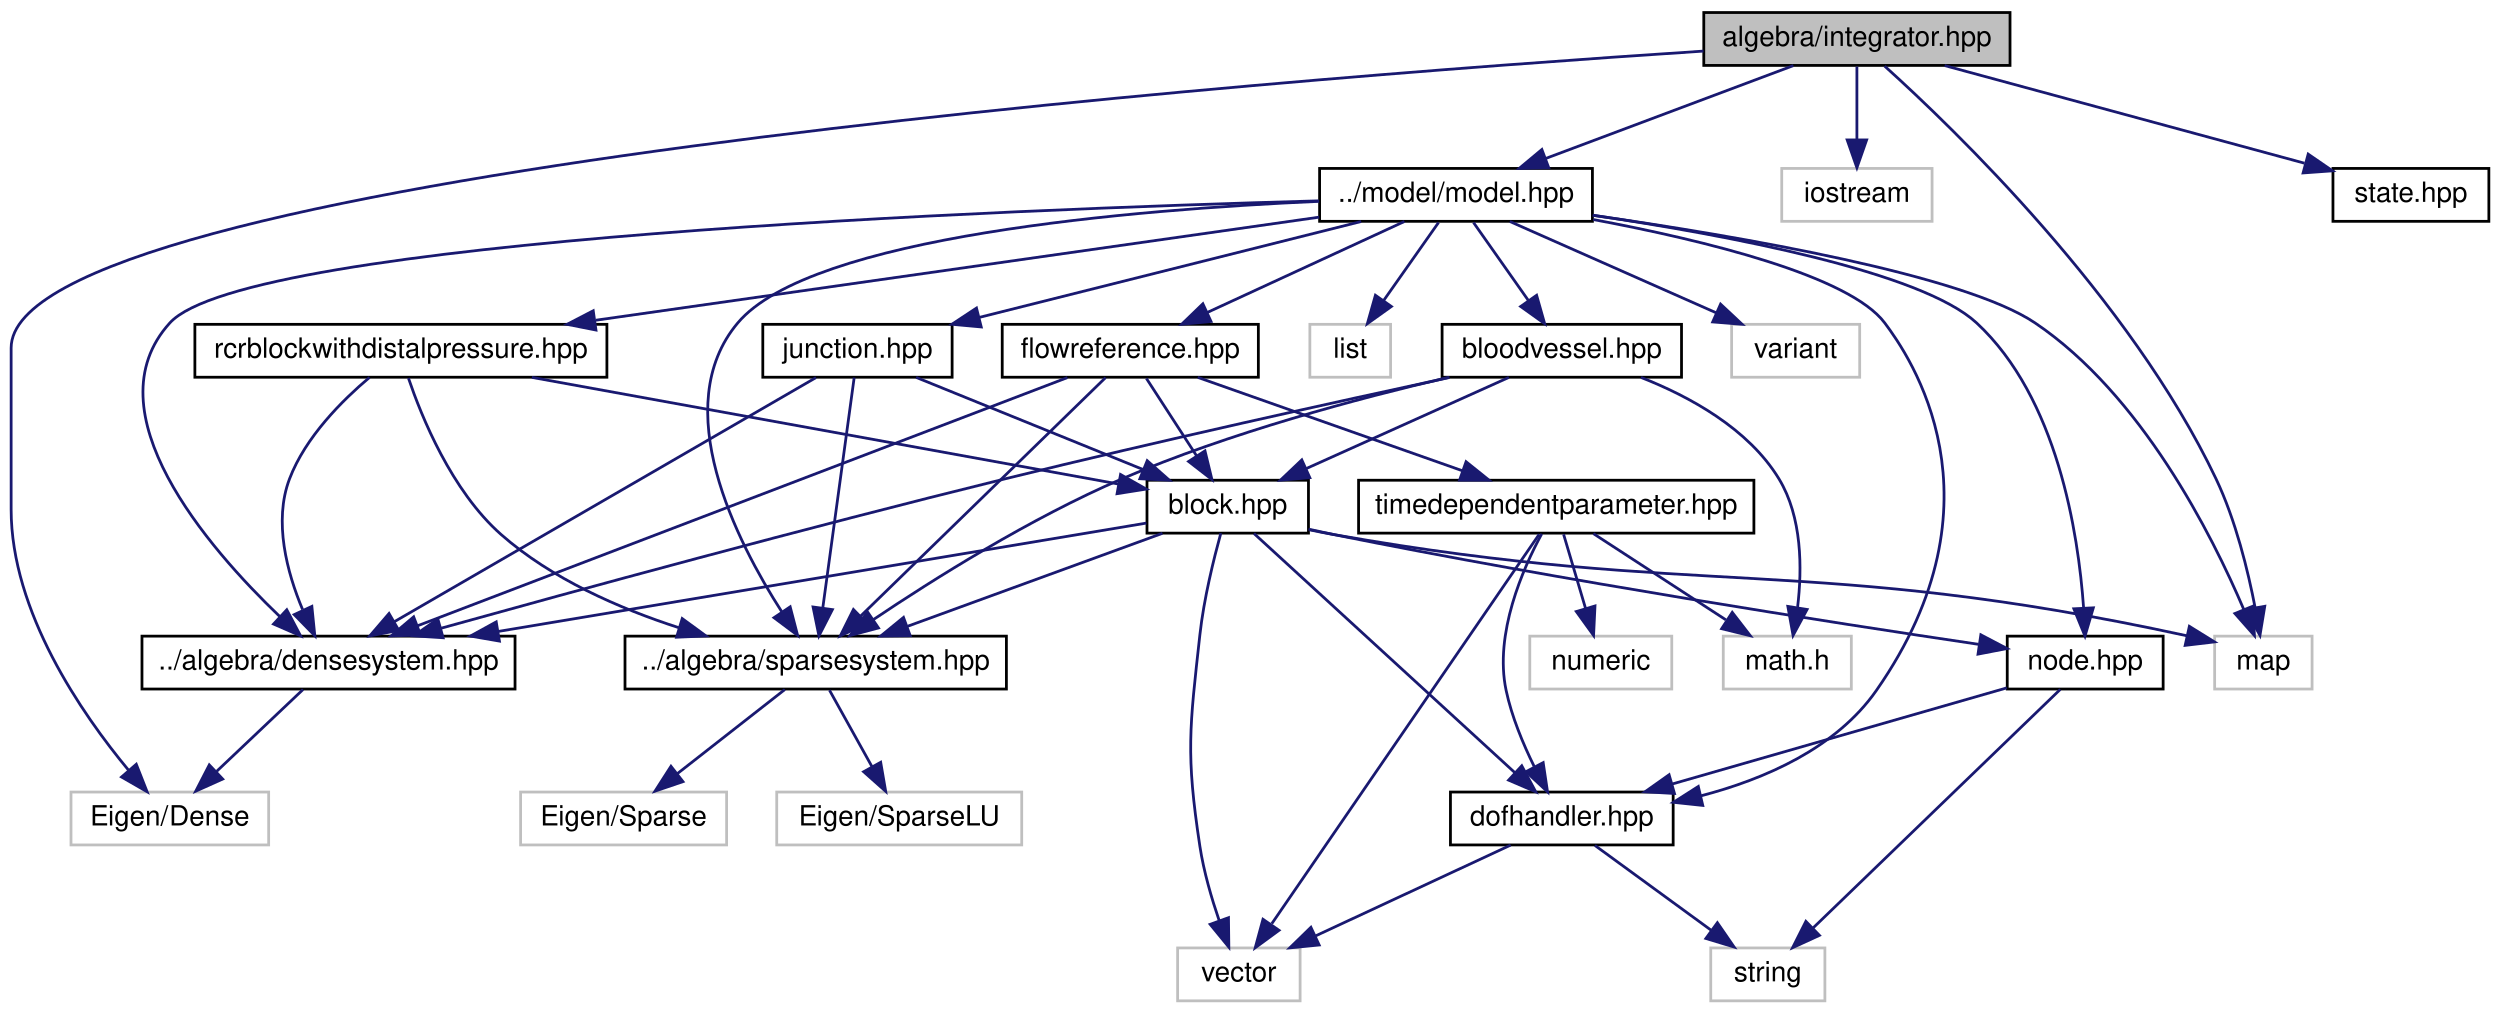
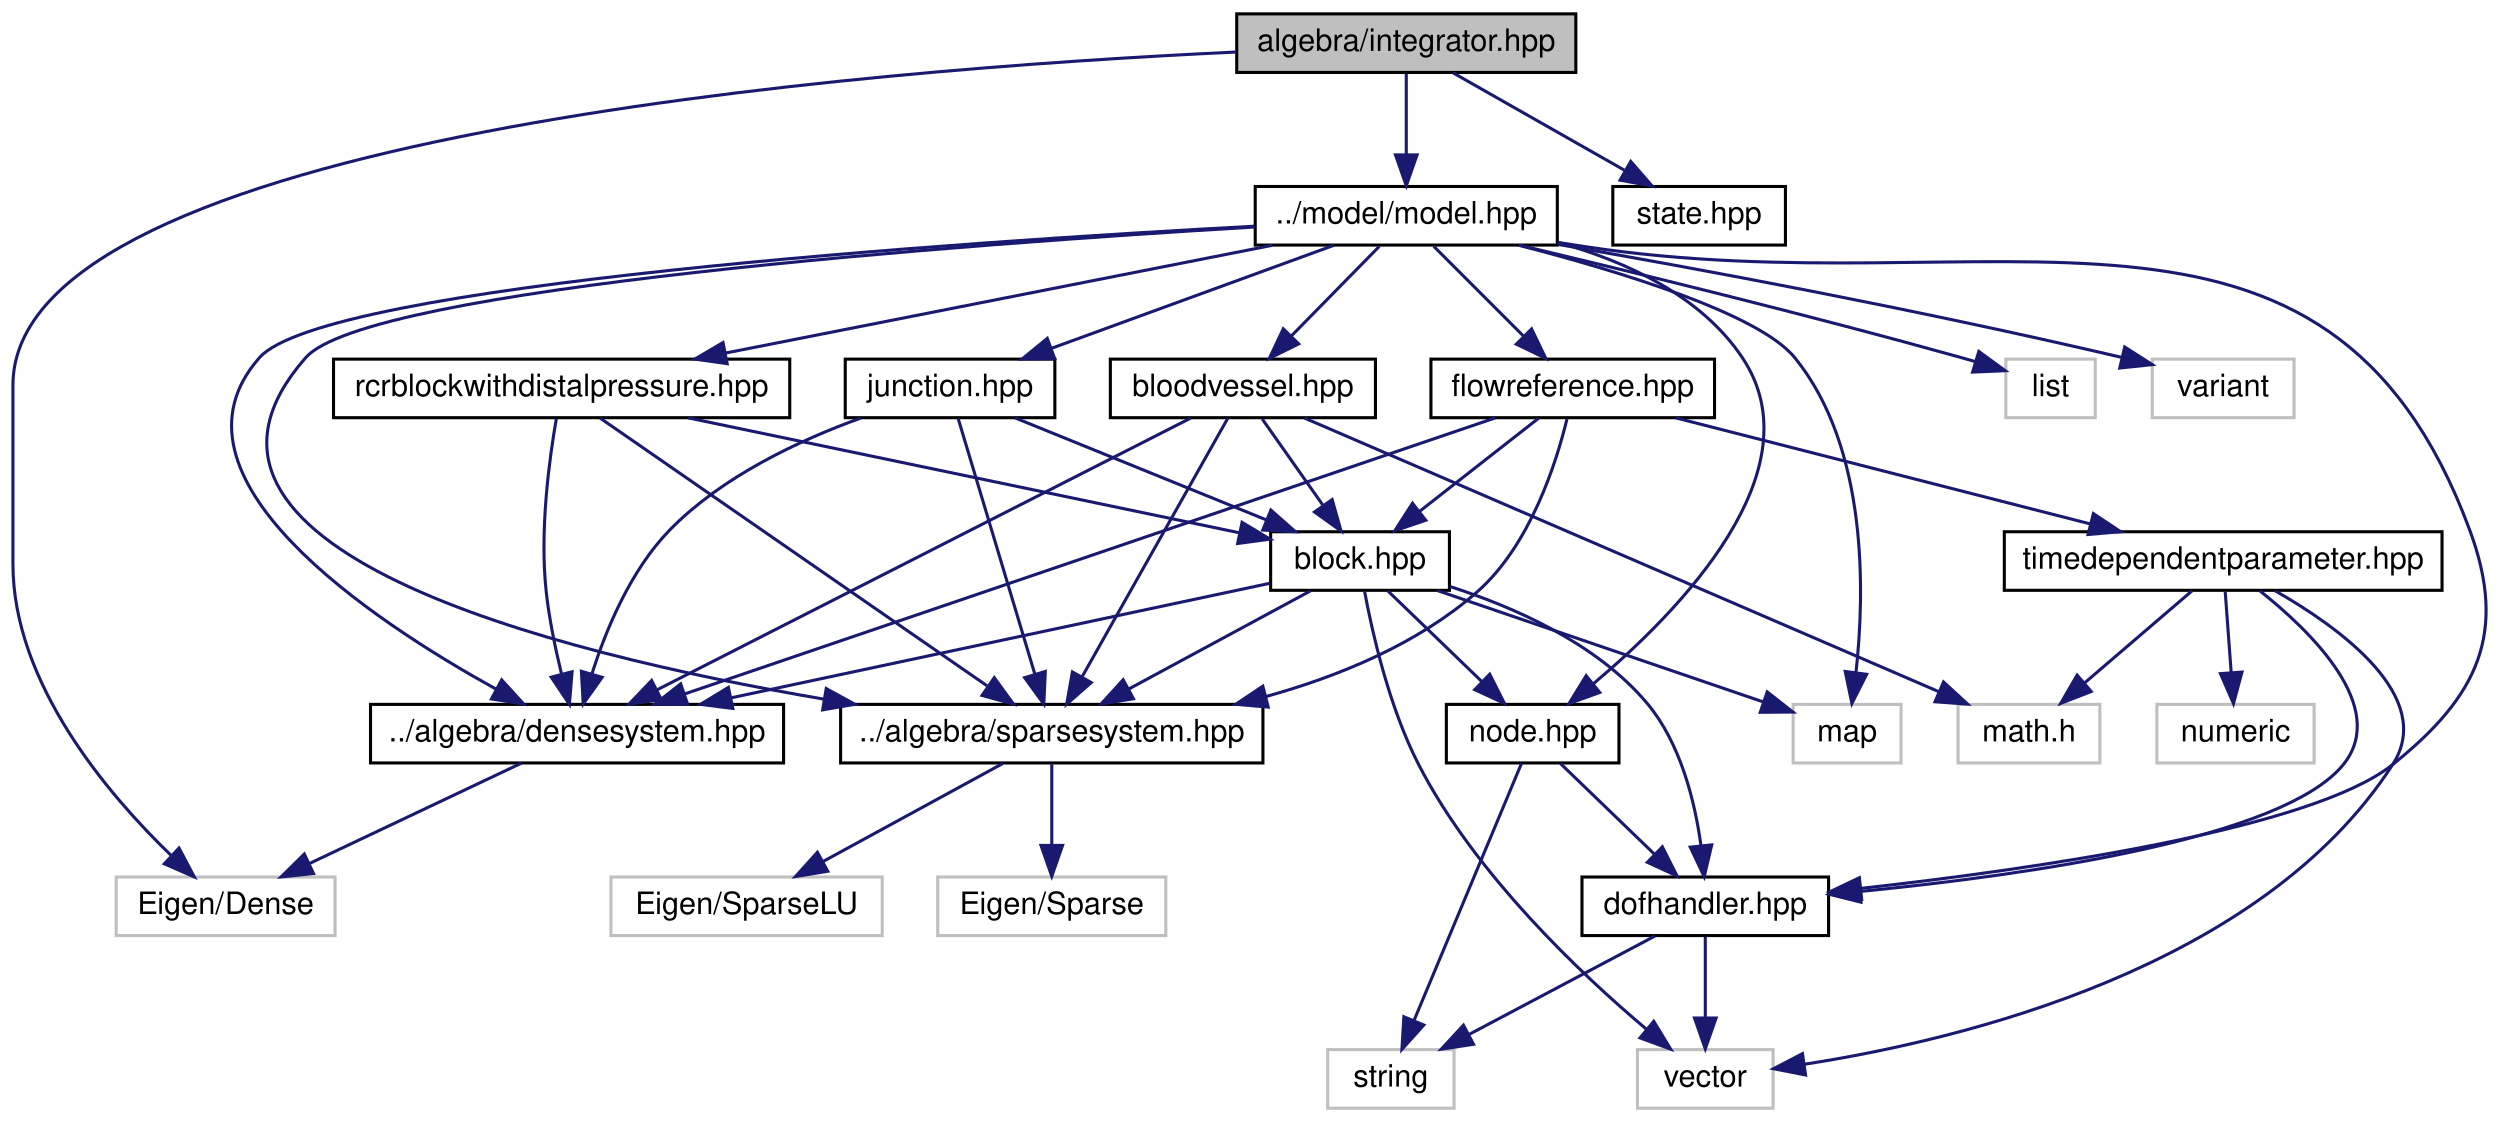
- <svg xmlns="http://www.w3.org/2000/svg" xmlns:xlink="http://www.w3.org/1999/xlink" width="898pt" height="364pt" viewBox="0.00 0.00 898.00 364.00">
+ <svg xmlns="http://www.w3.org/2000/svg" xmlns:xlink="http://www.w3.org/1999/xlink" width="811pt" height="364pt" viewBox="0.00 0.00 810.61 364.00">
  <g id="graph0" class="graph" transform="scale(1 1) rotate(0) translate(4 360)">
    <g id="node1" class="node">
      <g id="a_node1">
        <a xlink:title="ALGEBRA::Integrator source file.">
-           <polygon fill="#bfbfbf" stroke="black" points="608,-336.5 608,-355.5 718,-355.5 718,-336.5 608,-336.5" />
-           <text text-anchor="middle" x="663" y="-343.5" font-family="Helvetica,sans-Serif" font-size="10.00">algebra/integrator.hpp</text>
+           <polygon fill="#bfbfbf" stroke="black" points="397,-336.5 397,-355.5 507,-355.5 507,-336.5 397,-336.5" />
+           <text text-anchor="middle" x="452" y="-343.5" font-family="Helvetica,sans-Serif" font-size="10.00">algebra/integrator.hpp</text>
        </a>
      </g>
    </g>
    <g id="node2" class="node">
      <g id="a_node2">
        <a xlink:title=" ">
-           <polygon fill="none" stroke="#bfbfbf" points="791.5,-112.5 791.5,-131.5 826.5,-131.5 826.5,-112.5 791.5,-112.5" />
-           <text text-anchor="middle" x="809" y="-119.5" font-family="Helvetica,sans-Serif" font-size="10.00">map</text>
+           <polygon fill="none" stroke="#bfbfbf" points="33.5,-56.5 33.5,-75.5 104.5,-75.5 104.5,-56.5 33.5,-56.5" />
+           <text text-anchor="middle" x="69" y="-63.5" font-family="Helvetica,sans-Serif" font-size="10.00">Eigen/Dense</text>
        </a>
      </g>
    </g>
    <g id="edge1" class="edge">
-       <path fill="none" stroke="midnightblue" d="M672.98,-336.24C697.53,-314.1 761.09,-252.99 792,-188 799.04,-173.19 803.48,-155.03 806.05,-141.68" />
-       <polygon fill="midnightblue" stroke="midnightblue" points="809.5,-142.22 807.78,-131.77 802.61,-141.02 809.5,-142.22" />
+       <path fill="none" stroke="midnightblue" d="M396.58,-343.11C275.88,-337.47 0,-315.76 0,-235 0,-235 0,-235 0,-177 0,-138.39 30.88,-102.21 51.33,-82.49" />
+       <polygon fill="midnightblue" stroke="midnightblue" points="53.87,-84.9 58.82,-75.54 49.11,-79.77 53.87,-84.9" />
    </g>
    <g id="node3" class="node">
      <g id="a_node3">
-         <a xlink:title=" ">
-           <polygon fill="none" stroke="#bfbfbf" points="21.5,-56.5 21.5,-75.5 92.5,-75.5 92.5,-56.5 21.5,-56.5" />
-           <text text-anchor="middle" x="57" y="-63.5" font-family="Helvetica,sans-Serif" font-size="10.00">Eigen/Dense</text>
+         <a xlink:href="model_8hpp.html" target="_top" xlink:title="MODEL::Model source file.">
+           <polygon fill="none" stroke="black" points="403,-280.5 403,-299.5 501,-299.5 501,-280.5 403,-280.5" />
+           <text text-anchor="middle" x="452" y="-287.5" font-family="Helvetica,sans-Serif" font-size="10.00">../model/model.hpp</text>
        </a>
      </g>
    </g>
    <g id="edge2" class="edge">
-       <path fill="none" stroke="midnightblue" d="M607.9,-341.65C448.8,-331.24 0,-296.44 0,-235 0,-235 0,-235 0,-177 0,-140.3 25.32,-103.66 42.21,-83.3" />
-       <polygon fill="midnightblue" stroke="midnightblue" points="44.95,-85.48 48.83,-75.62 39.65,-80.9 44.95,-85.48" />
+       <path fill="none" stroke="midnightblue" d="M452,-336.08C452,-329.01 452,-318.86 452,-309.99" />
+       <polygon fill="midnightblue" stroke="midnightblue" points="455.5,-309.75 452,-299.75 448.5,-309.75 455.5,-309.75" />
+     </g>
+     <g id="node23" class="node">
+       <g id="a_node23">
+         <a xlink:href="state_8hpp.html" target="_top" xlink:title="ALGEBRA::State source file.">
+           <polygon fill="none" stroke="black" points="519,-280.5 519,-299.5 575,-299.5 575,-280.5 519,-280.5" />
+           <text text-anchor="middle" x="547" y="-287.5" font-family="Helvetica,sans-Serif" font-size="10.00">state.hpp</text>
+         </a>
+       </g>
+     </g>
+     <g id="edge45" class="edge">
+       <path fill="none" stroke="midnightblue" d="M467.26,-336.32C482.22,-327.82 505.25,-314.73 522.73,-304.8" />
+       <polygon fill="midnightblue" stroke="midnightblue" points="524.81,-307.64 531.77,-299.65 521.35,-301.55 524.81,-307.64" />
    </g>
    <g id="node4" class="node">
      <g id="a_node4">
        <a xlink:title=" ">
-           <polygon fill="none" stroke="#bfbfbf" points="636,-280.5 636,-299.5 690,-299.5 690,-280.5 636,-280.5" />
-           <text text-anchor="middle" x="663" y="-287.5" font-family="Helvetica,sans-Serif" font-size="10.00">iostream</text>
+           <polygon fill="none" stroke="#bfbfbf" points="577.5,-112.5 577.5,-131.5 612.5,-131.5 612.5,-112.5 577.5,-112.5" />
+           <text text-anchor="middle" x="595" y="-119.5" font-family="Helvetica,sans-Serif" font-size="10.00">map</text>
        </a>
      </g>
    </g>
    <g id="edge3" class="edge">
-       <path fill="none" stroke="midnightblue" d="M663,-336.08C663,-329.01 663,-318.86 663,-309.99" />
-       <polygon fill="midnightblue" stroke="midnightblue" points="666.5,-309.75 663,-299.75 659.5,-309.75 666.5,-309.75" />
+       <path fill="none" stroke="midnightblue" d="M488.47,-280.44C521.42,-271.95 566.45,-258.18 578,-244 601.81,-214.78 600.76,-167.82 597.88,-141.83" />
+       <polygon fill="midnightblue" stroke="midnightblue" points="601.34,-141.25 596.56,-131.8 594.4,-142.17 601.34,-141.25" />
    </g>
    <g id="node5" class="node">
      <g id="a_node5">
-         <a xlink:href="model_8hpp.html" target="_top" xlink:title="MODEL::Model source file.">
-           <polygon fill="none" stroke="black" points="470,-280.5 470,-299.5 568,-299.5 568,-280.5 470,-280.5" />
-           <text text-anchor="middle" x="519" y="-287.5" font-family="Helvetica,sans-Serif" font-size="10.00">../model/model.hpp</text>
+         <a xlink:title=" ">
+           <polygon fill="none" stroke="#bfbfbf" points="646.5,-224.5 646.5,-243.5 675.5,-243.5 675.5,-224.5 646.5,-224.5" />
+           <text text-anchor="middle" x="661" y="-231.5" font-family="Helvetica,sans-Serif" font-size="10.00">list</text>
        </a>
      </g>
    </g>
    <g id="edge4" class="edge">
-       <path fill="none" stroke="midnightblue" d="M640.18,-336.44C616.17,-327.44 578.17,-313.19 551.13,-303.05" />
-       <polygon fill="midnightblue" stroke="midnightblue" points="552.3,-299.75 541.71,-299.52 549.84,-306.3 552.3,-299.75" />
-     </g>
-     <g id="node24" class="node">
-       <g id="a_node24">
-         <a xlink:href="state_8hpp.html" target="_top" xlink:title="ALGEBRA::State source file.">
-           <polygon fill="none" stroke="black" points="834,-280.5 834,-299.5 890,-299.5 890,-280.5 834,-280.5" />
-           <text text-anchor="middle" x="862" y="-287.5" font-family="Helvetica,sans-Serif" font-size="10.00">state.hpp</text>
-         </a>
-       </g>
-     </g>
-     <g id="edge47" class="edge">
-       <path fill="none" stroke="midnightblue" d="M694.53,-336.44C729.59,-326.93 786.22,-311.56 823.78,-301.37" />
-       <polygon fill="midnightblue" stroke="midnightblue" points="825.1,-304.64 833.83,-298.64 823.27,-297.88 825.1,-304.64" />
-     </g>
-     <g id="edge5" class="edge">
-       <path fill="none" stroke="midnightblue" d="M568.15,-282.66C621.19,-275.07 701.51,-261.22 727,-244 765.24,-218.17 790.53,-167.97 801.97,-141.07" />
-       <polygon fill="midnightblue" stroke="midnightblue" points="805.26,-142.28 805.79,-131.7 798.78,-139.63 805.26,-142.28" />
+       <path fill="none" stroke="midnightblue" d="M488.7,-280.46C525.19,-271.82 582.68,-257.81 632,-244 633.46,-243.59 634.96,-243.16 636.47,-242.72" />
+       <polygon fill="midnightblue" stroke="midnightblue" points="637.74,-245.99 646.29,-239.74 635.71,-239.29 637.74,-245.99" />
    </g>
    <g id="node6" class="node">
      <g id="a_node6">
        <a xlink:title=" ">
-           <polygon fill="none" stroke="#bfbfbf" points="466.5,-224.5 466.5,-243.5 495.5,-243.5 495.5,-224.5 466.5,-224.5" />
-           <text text-anchor="middle" x="481" y="-231.5" font-family="Helvetica,sans-Serif" font-size="10.00">list</text>
-         </a>
-       </g>
-     </g>
-     <g id="edge6" class="edge">
-       <path fill="none" stroke="midnightblue" d="M512.73,-280.08C507.36,-272.46 499.48,-261.26 492.92,-251.94" />
-       <polygon fill="midnightblue" stroke="midnightblue" points="495.78,-249.91 487.16,-243.75 490.05,-253.94 495.78,-249.91" />
+           <polygon fill="none" stroke="#bfbfbf" points="694,-224.5 694,-243.5 740,-243.5 740,-224.5 694,-224.5" />
+           <text text-anchor="middle" x="717" y="-231.5" font-family="Helvetica,sans-Serif" font-size="10.00">variant</text>
+         </a>
+       </g>
+     </g>
+     <g id="edge5" class="edge">
+       <path fill="none" stroke="midnightblue" d="M501.35,-280.7C546.46,-272.84 615.24,-260.16 683.87,-244.11" />
+       <polygon fill="midnightblue" stroke="midnightblue" points="685.06,-247.43 693.99,-241.72 683.45,-240.61 685.06,-247.43" />
    </g>
    <g id="node7" class="node">
      <g id="a_node7">
-         <a xlink:title=" ">
-           <polygon fill="none" stroke="#bfbfbf" points="618,-224.5 618,-243.5 664,-243.5 664,-224.5 618,-224.5" />
-           <text text-anchor="middle" x="641" y="-231.5" font-family="Helvetica,sans-Serif" font-size="10.00">variant</text>
-         </a>
-       </g>
-     </g>
-     <g id="edge7" class="edge">
-       <path fill="none" stroke="midnightblue" d="M538.33,-280.44C558.32,-271.6 589.74,-257.69 612.56,-247.59" />
-       <polygon fill="midnightblue" stroke="midnightblue" points="614.03,-250.76 621.76,-243.52 611.2,-244.36 614.03,-250.76" />
+         <a xlink:href="densesystem_8hpp.html" target="_top" xlink:title="ALGEBRA::DenseSystem source file.">
+           <polygon fill="none" stroke="black" points="116,-112.5 116,-131.5 250,-131.5 250,-112.5 116,-112.5" />
+           <text text-anchor="middle" x="183" y="-119.5" font-family="Helvetica,sans-Serif" font-size="10.00">../algebra/densesystem.hpp</text>
+         </a>
+       </g>
+     </g>
+     <g id="edge6" class="edge">
+       <path fill="none" stroke="midnightblue" d="M402.65,-286.62C306.39,-281.46 101.06,-267.76 80,-244 45.88,-205.5 116.12,-158.89 156.79,-136.41" />
+       <polygon fill="midnightblue" stroke="midnightblue" points="158.55,-139.44 165.69,-131.61 155.22,-133.27 158.55,-139.44" />
    </g>
    <g id="node8" class="node">
      <g id="a_node8">
-         <a xlink:href="densesystem_8hpp.html" target="_top" xlink:title="ALGEBRA::DenseSystem source file.">
-           <polygon fill="none" stroke="black" points="47,-112.5 47,-131.5 181,-131.5 181,-112.5 47,-112.5" />
-           <text text-anchor="middle" x="114" y="-119.5" font-family="Helvetica,sans-Serif" font-size="10.00">../algebra/densesystem.hpp</text>
+         <a xlink:href="sparsesystem_8hpp.html" target="_top" xlink:title="ALGEBRA::SparseSystem source file.">
+           <polygon fill="none" stroke="black" points="268.5,-112.5 268.5,-131.5 405.5,-131.5 405.5,-112.5 268.5,-112.5" />
+           <text text-anchor="middle" x="337" y="-119.5" font-family="Helvetica,sans-Serif" font-size="10.00">../algebra/sparsesystem.hpp</text>
        </a>
      </g>
    </g>
    <g id="edge8" class="edge">
-       <path fill="none" stroke="midnightblue" d="M469.65,-287.86C356.19,-284.73 84.35,-274.14 57,-244 28.15,-212.21 70.7,-163.23 96.57,-138.47" />
-       <polygon fill="midnightblue" stroke="midnightblue" points="99.01,-140.97 103.96,-131.61 94.25,-135.84 99.01,-140.97" />
-     </g>
-     <g id="node9" class="node">
-       <g id="a_node9">
-         <a xlink:href="sparsesystem_8hpp.html" target="_top" xlink:title="ALGEBRA::SparseSystem source file.">
-           <polygon fill="none" stroke="black" points="220.5,-112.5 220.5,-131.5 357.5,-131.5 357.5,-112.5 220.5,-112.5" />
-           <text text-anchor="middle" x="289" y="-119.5" font-family="Helvetica,sans-Serif" font-size="10.00">../algebra/sparsesystem.hpp</text>
-         </a>
-       </g>
-     </g>
-     <g id="edge10" class="edge">
-       <path fill="none" stroke="midnightblue" d="M469.84,-287.68C402.57,-284.71 287.15,-275.11 261,-244 235.79,-214.01 260.47,-165.64 276.92,-140.09" />
-       <polygon fill="midnightblue" stroke="midnightblue" points="279.83,-142.03 282.5,-131.78 274.02,-138.13 279.83,-142.03" />
-     </g>
-     <g id="node12" class="node">
-       <g id="a_node12">
+       <path fill="none" stroke="midnightblue" d="M402.85,-286.36C309.72,-280.85 115.04,-266.72 95,-244 40.65,-182.37 173.59,-148.46 263.23,-133.17" />
+       <polygon fill="midnightblue" stroke="midnightblue" points="263.83,-136.62 273.12,-131.53 262.68,-129.72 263.83,-136.62" />
+     </g>
+     <g id="node11" class="node">
+       <g id="a_node11">
        <a xlink:href="junction_8hpp.html" target="_top" xlink:title="MODEL::Junction source file.">
          <polygon fill="none" stroke="black" points="270,-224.5 270,-243.5 338,-243.5 338,-224.5 270,-224.5" />
          <text text-anchor="middle" x="304" y="-231.5" font-family="Helvetica,sans-Serif" font-size="10.00">junction.hpp</text>
        </a>
      </g>
    </g>
-     <g id="edge13" class="edge">
-       <path fill="none" stroke="midnightblue" d="M484.93,-280.44C447.82,-271.12 388.34,-256.18 347.79,-246" />
-       <polygon fill="midnightblue" stroke="midnightblue" points="348.46,-242.56 337.91,-243.52 346.75,-249.35 348.46,-242.56" />
-     </g>
-     <g id="node15" class="node">
-       <g id="a_node15">
+     <g id="edge11" class="edge">
+       <path fill="none" stroke="midnightblue" d="M428.55,-280.44C403.87,-271.44 364.81,-257.19 337.02,-247.05" />
+       <polygon fill="midnightblue" stroke="midnightblue" points="337.94,-243.66 327.34,-243.52 335.54,-250.23 337.94,-243.66" />
+     </g>
+     <g id="node14" class="node">
+       <g id="a_node14">
        <a xlink:href="node_8hpp.html" target="_top" xlink:title="MODEL::Node source file.">
-           <polygon fill="none" stroke="black" points="717,-112.5 717,-131.5 773,-131.5 773,-112.5 717,-112.5" />
-           <text text-anchor="middle" x="745" y="-119.5" font-family="Helvetica,sans-Serif" font-size="10.00">node.hpp</text>
-         </a>
-       </g>
-     </g>
-     <g id="edge46" class="edge">
-       <path fill="none" stroke="midnightblue" d="M568.1,-282.69C616.55,-275.52 686.16,-262.39 706,-244 735.04,-217.07 742.53,-168.44 744.42,-141.77" />
-       <polygon fill="midnightblue" stroke="midnightblue" points="747.92,-141.67 744.93,-131.51 740.93,-141.32 747.92,-141.67" />
+           <polygon fill="none" stroke="black" points="465,-112.5 465,-131.5 521,-131.5 521,-112.5 465,-112.5" />
+           <text text-anchor="middle" x="493" y="-119.5" font-family="Helvetica,sans-Serif" font-size="10.00">node.hpp</text>
+         </a>
+       </g>
+     </g>
+     <g id="edge44" class="edge">
+       <path fill="none" stroke="midnightblue" d="M501.16,-281.37C523.36,-275.21 547.57,-264.08 561,-244 585.41,-207.52 540.65,-161.69 512.8,-138.29" />
+       <polygon fill="midnightblue" stroke="midnightblue" points="514.76,-135.37 504.8,-131.78 510.35,-140.8 514.76,-135.37" />
+     </g>
+     <g id="node16" class="node">
+       <g id="a_node16">
+         <a xlink:href="dofhandler_8hpp.html" target="_top" xlink:title="MODEL::DOFHandler source file.">
+           <polygon fill="none" stroke="black" points="509,-56.5 509,-75.5 589,-75.5 589,-56.5 509,-56.5" />
+           <text text-anchor="middle" x="549" y="-63.5" font-family="Helvetica,sans-Serif" font-size="10.00">dofhandler.hpp</text>
+         </a>
+       </g>
+     </g>
+     <g id="edge43" class="edge">
+       <path fill="none" stroke="midnightblue" d="M501.05,-281.37C504.08,-280.91 507.08,-280.45 510,-280 642.41,-259.75 750.53,-313.63 797,-188 809.34,-154.65 799.76,-134.22 772,-112 745.89,-91.1 656.76,-78.16 599.39,-71.8" />
+       <polygon fill="midnightblue" stroke="midnightblue" points="599.74,-68.31 589.43,-70.72 598.99,-75.27 599.74,-68.31" />
    </g>
    <g id="node17" class="node">
      <g id="a_node17">
-         <a xlink:href="dofhandler_8hpp.html" target="_top" xlink:title="MODEL::DOFHandler source file.">
-           <polygon fill="none" stroke="black" points="517,-56.5 517,-75.5 597,-75.5 597,-56.5 517,-56.5" />
-           <text text-anchor="middle" x="557" y="-63.5" font-family="Helvetica,sans-Serif" font-size="10.00">dofhandler.hpp</text>
-         </a>
-       </g>
-     </g>
-     <g id="edge45" class="edge">
-       <path fill="none" stroke="midnightblue" d="M568.31,-281.14C608.39,-273.63 660.3,-260.94 673,-244 681.91,-232.11 717.79,-180.48 670,-112 655.57,-91.32 630,-80.14 606.84,-74.1" />
-       <polygon fill="midnightblue" stroke="midnightblue" points="607.63,-70.69 597.1,-71.81 606.03,-77.5 607.63,-70.69" />
-     </g>
-     <g id="node18" class="node">
-       <g id="a_node18">
        <a xlink:href="bloodvessel_8hpp.html" target="_top" xlink:title="MODEL::BloodVessel source file.">
-           <polygon fill="none" stroke="black" points="514,-224.5 514,-243.5 600,-243.5 600,-224.5 514,-224.5" />
-           <text text-anchor="middle" x="557" y="-231.5" font-family="Helvetica,sans-Serif" font-size="10.00">bloodvessel.hpp</text>
-         </a>
-       </g>
-     </g>
-     <g id="edge27" class="edge">
-       <path fill="none" stroke="midnightblue" d="M525.27,-280.08C530.64,-272.46 538.52,-261.26 545.08,-251.94" />
-       <polygon fill="midnightblue" stroke="midnightblue" points="547.95,-253.94 550.84,-243.75 542.22,-249.91 547.95,-253.94" />
+           <polygon fill="none" stroke="black" points="356,-224.5 356,-243.5 442,-243.5 442,-224.5 356,-224.5" />
+           <text text-anchor="middle" x="399" y="-231.5" font-family="Helvetica,sans-Serif" font-size="10.00">bloodvessel.hpp</text>
+         </a>
+       </g>
+     </g>
+     <g id="edge25" class="edge">
+       <path fill="none" stroke="midnightblue" d="M443.25,-280.08C435.53,-272.22 424.1,-260.57 414.78,-251.08" />
+       <polygon fill="midnightblue" stroke="midnightblue" points="417.09,-248.44 407.59,-243.75 412.1,-253.34 417.09,-248.44" />
+     </g>
+     <g id="node19" class="node">
+       <g id="a_node19">
+         <a xlink:href="rcrblockwithdistalpressure_8hpp.html" target="_top" xlink:title="MODEL::RCRBlockWithDistalPressure source file.">
+           <polygon fill="none" stroke="black" points="104,-224.5 104,-243.5 252,-243.5 252,-224.5 104,-224.5" />
+           <text text-anchor="middle" x="178" y="-231.5" font-family="Helvetica,sans-Serif" font-size="10.00">rcrblockwithdistalpressure.hpp</text>
+         </a>
+       </g>
+     </g>
+     <g id="edge30" class="edge">
+       <path fill="none" stroke="midnightblue" d="M408.58,-280.44C360.48,-270.96 282.91,-255.67 231.19,-245.48" />
+       <polygon fill="midnightblue" stroke="midnightblue" points="231.7,-242.02 221.21,-243.52 230.35,-248.88 231.7,-242.02" />
    </g>
    <g id="node20" class="node">
      <g id="a_node20">
-         <a xlink:href="rcrblockwithdistalpressure_8hpp.html" target="_top" xlink:title="MODEL::RCRBlockWithDistalPressure source file.">
-           <polygon fill="none" stroke="black" points="66,-224.5 66,-243.5 214,-243.5 214,-224.5 66,-224.5" />
-           <text text-anchor="middle" x="140" y="-231.5" font-family="Helvetica,sans-Serif" font-size="10.00">rcrblockwithdistalpressure.hpp</text>
-         </a>
-       </g>
-     </g>
-     <g id="edge32" class="edge">
-       <path fill="none" stroke="midnightblue" d="M469.84,-282C403.65,-272.57 285.5,-255.73 210.04,-244.98" />
-       <polygon fill="midnightblue" stroke="midnightblue" points="210.07,-241.45 199.68,-243.5 209.09,-248.38 210.07,-241.45" />
-     </g>
-     <g id="node21" class="node">
-       <g id="a_node21">
        <a xlink:href="flowreference_8hpp.html" target="_top" xlink:title="MODEL::FlowReference source file.">
-           <polygon fill="none" stroke="black" points="356,-224.5 356,-243.5 448,-243.5 448,-224.5 356,-224.5" />
-           <text text-anchor="middle" x="402" y="-231.5" font-family="Helvetica,sans-Serif" font-size="10.00">flowreference.hpp</text>
-         </a>
-       </g>
-     </g>
-     <g id="edge36" class="edge">
-       <path fill="none" stroke="midnightblue" d="M500.46,-280.44C481.38,-271.64 451.43,-257.81 429.56,-247.72" />
-       <polygon fill="midnightblue" stroke="midnightblue" points="431,-244.53 420.45,-243.52 428.07,-250.88 431,-244.53" />
+           <polygon fill="none" stroke="black" points="460,-224.5 460,-243.5 552,-243.5 552,-224.5 460,-224.5" />
+           <text text-anchor="middle" x="506" y="-231.5" font-family="Helvetica,sans-Serif" font-size="10.00">flowreference.hpp</text>
+         </a>
+       </g>
+     </g>
+     <g id="edge34" class="edge">
+       <path fill="none" stroke="midnightblue" d="M460.92,-280.08C468.78,-272.22 480.43,-260.57 489.92,-251.08" />
+       <polygon fill="midnightblue" stroke="midnightblue" points="492.65,-253.3 497.25,-243.75 487.7,-248.35 492.65,-253.3" />
+     </g>
+     <g id="edge7" class="edge">
+       <path fill="none" stroke="midnightblue" d="M164.94,-112.44C146.43,-103.68 117.42,-89.94 96.14,-79.86" />
+       <polygon fill="midnightblue" stroke="midnightblue" points="97.51,-76.63 86.98,-75.52 94.52,-82.96 97.51,-76.63" />
+     </g>
+     <g id="node9" class="node">
+       <g id="a_node9">
+         <a xlink:title=" ">
+           <polygon fill="none" stroke="#bfbfbf" points="300,-56.5 300,-75.5 374,-75.5 374,-56.5 300,-56.5" />
+           <text text-anchor="middle" x="337" y="-63.5" font-family="Helvetica,sans-Serif" font-size="10.00">Eigen/Sparse</text>
+         </a>
+       </g>
    </g>
    <g id="edge9" class="edge">
-       <path fill="none" stroke="midnightblue" d="M104.84,-112.32C96.5,-104.42 83.97,-92.55 73.82,-82.94" />
-       <polygon fill="midnightblue" stroke="midnightblue" points="75.99,-80.17 66.32,-75.83 71.18,-85.25 75.99,-80.17" />
+       <path fill="none" stroke="midnightblue" d="M337,-112.08C337,-105.01 337,-94.86 337,-85.99" />
+       <polygon fill="midnightblue" stroke="midnightblue" points="340.5,-85.75 337,-75.75 333.5,-85.75 340.5,-85.75" />
    </g>
    <g id="node10" class="node">
      <g id="a_node10">
        <a xlink:title=" ">
-           <polygon fill="none" stroke="#bfbfbf" points="183,-56.5 183,-75.5 257,-75.5 257,-56.5 183,-56.5" />
-           <text text-anchor="middle" x="220" y="-63.5" font-family="Helvetica,sans-Serif" font-size="10.00">Eigen/Sparse</text>
-         </a>
-       </g>
-     </g>
-     <g id="edge11" class="edge">
-       <path fill="none" stroke="midnightblue" d="M277.91,-112.32C267.51,-104.18 251.74,-91.84 239.28,-82.09" />
-       <polygon fill="midnightblue" stroke="midnightblue" points="241.32,-79.24 231.29,-75.83 237.01,-84.75 241.32,-79.24" />
-     </g>
-     <g id="node11" class="node">
-       <g id="a_node11">
-         <a xlink:title=" ">
-           <polygon fill="none" stroke="#bfbfbf" points="275,-56.5 275,-75.5 363,-75.5 363,-56.5 275,-56.5" />
-           <text text-anchor="middle" x="319" y="-63.5" font-family="Helvetica,sans-Serif" font-size="10.00">Eigen/SparseLU</text>
-         </a>
-       </g>
+           <polygon fill="none" stroke="#bfbfbf" points="194,-56.5 194,-75.5 282,-75.5 282,-56.5 194,-56.5" />
+           <text text-anchor="middle" x="238" y="-63.5" font-family="Helvetica,sans-Serif" font-size="10.00">Eigen/SparseLU</text>
+         </a>
+       </g>
+     </g>
+     <g id="edge10" class="edge">
+       <path fill="none" stroke="midnightblue" d="M321.09,-112.32C305.36,-103.74 281.06,-90.49 262.79,-80.52" />
+       <polygon fill="midnightblue" stroke="midnightblue" points="264.32,-77.37 253.87,-75.65 260.97,-83.52 264.32,-77.37" />
    </g>
    <g id="edge12" class="edge">
-       <path fill="none" stroke="midnightblue" d="M293.95,-112.08C298.1,-104.61 304.15,-93.72 309.27,-84.52" />
-       <polygon fill="midnightblue" stroke="midnightblue" points="312.34,-86.19 314.14,-75.75 306.22,-82.79 312.34,-86.19" />
-     </g>
-     <g id="edge14" class="edge">
-       <path fill="none" stroke="midnightblue" d="M289.09,-224.37C256.21,-205.33 177.24,-159.62 137.58,-136.65" />
-       <polygon fill="midnightblue" stroke="midnightblue" points="139.25,-133.57 128.84,-131.59 135.74,-139.63 139.25,-133.57" />
-     </g>
-     <g id="edge15" class="edge">
-       <path fill="none" stroke="midnightblue" d="M302.82,-224.37C300.4,-206.62 294.82,-165.67 291.54,-141.6" />
-       <polygon fill="midnightblue" stroke="midnightblue" points="294.99,-141.03 290.17,-131.59 288.05,-141.97 294.99,-141.03" />
-     </g>
-     <g id="node13" class="node">
-       <g id="a_node13">
+       <path fill="none" stroke="midnightblue" d="M275.06,-224.39C255.45,-217.31 230.09,-205.55 213,-188 200.29,-174.94 192.3,-155.52 187.79,-141.31" />
+       <polygon fill="midnightblue" stroke="midnightblue" points="191.14,-140.28 185,-131.64 184.41,-142.22 191.14,-140.28" />
+     </g>
+     <g id="edge13" class="edge">
+       <path fill="none" stroke="midnightblue" d="M306.59,-224.37C311.94,-206.54 324.31,-165.3 331.52,-141.27" />
+       <polygon fill="midnightblue" stroke="midnightblue" points="334.9,-142.18 334.42,-131.59 328.2,-140.16 334.9,-142.18" />
+     </g>
+     <g id="node12" class="node">
+       <g id="a_node12">
        <a xlink:href="block_8hpp.html" target="_top" xlink:title="MODEL::Block source file.">
          <polygon fill="none" stroke="black" points="408,-168.5 408,-187.5 466,-187.5 466,-168.5 408,-168.5" />
          <text text-anchor="middle" x="437" y="-175.5" font-family="Helvetica,sans-Serif" font-size="10.00">block.hpp</text>
        </a>
      </g>
    </g>
-     <g id="edge16" class="edge">
+     <g id="edge14" class="edge">
      <path fill="none" stroke="midnightblue" d="M325.07,-224.44C347.06,-215.52 381.73,-201.44 406.66,-191.32" />
      <polygon fill="midnightblue" stroke="midnightblue" points="408.08,-194.52 416.02,-187.52 405.44,-188.04 408.08,-194.52" />
    </g>
+     <g id="edge16" class="edge">
+       <path fill="none" stroke="midnightblue" d="M462.04,-168.44C490.84,-158.6 537.96,-142.49 567.69,-132.33" />
+       <polygon fill="midnightblue" stroke="midnightblue" points="569.09,-135.55 577.42,-129.01 566.83,-128.93 569.09,-135.55" />
+     </g>
+     <g id="edge23" class="edge">
+       <path fill="none" stroke="midnightblue" d="M407.86,-170.81C365.23,-161.74 285.26,-144.74 233.08,-133.65" />
+       <polygon fill="midnightblue" stroke="midnightblue" points="233.54,-130.17 223.03,-131.51 232.09,-137.01 233.54,-130.17" />
+     </g>
+     <g id="edge24" class="edge">
+       <path fill="none" stroke="midnightblue" d="M420.93,-168.32C405.04,-159.74 380.49,-146.49 362.04,-136.52" />
+       <polygon fill="midnightblue" stroke="midnightblue" points="363.49,-133.33 353.03,-131.65 360.16,-139.49 363.49,-133.33" />
+     </g>
+     <g id="node13" class="node">
+       <g id="a_node13">
+         <a xlink:title=" ">
+           <polygon fill="none" stroke="#bfbfbf" points="527,-0.5 527,-19.5 571,-19.5 571,-0.5 527,-0.5" />
+           <text text-anchor="middle" x="549" y="-7.5" font-family="Helvetica,sans-Serif" font-size="10.00">vector</text>
+         </a>
+       </g>
+     </g>
+     <g id="edge15" class="edge">
+       <path fill="none" stroke="midnightblue" d="M438.47,-168.19C440.86,-155.31 446.32,-130.82 456,-112 474.29,-76.45 508.54,-44.12 529.98,-26.06" />
+       <polygon fill="midnightblue" stroke="midnightblue" points="532.28,-28.7 537.77,-19.65 527.83,-23.3 532.28,-28.7" />
+     </g>
+     <g id="edge17" class="edge">
+       <path fill="none" stroke="midnightblue" d="M446,-168.32C454.19,-160.42 466.51,-148.55 476.47,-138.94" />
+       <polygon fill="midnightblue" stroke="midnightblue" points="479.07,-141.29 483.84,-131.83 474.21,-136.26 479.07,-141.29" />
+     </g>
+     <g id="edge22" class="edge">
+       <path fill="none" stroke="midnightblue" d="M466.11,-169.74C486.73,-163.16 513.55,-151.44 530,-132 541.03,-118.97 545.66,-99.81 547.6,-85.67" />
+       <polygon fill="midnightblue" stroke="midnightblue" points="551.09,-85.92 548.65,-75.61 544.13,-85.19 551.09,-85.92" />
+     </g>
+     <g id="node15" class="node">
+       <g id="a_node15">
+         <a xlink:title=" ">
+           <polygon fill="none" stroke="#bfbfbf" points="426.5,-0.5 426.5,-19.5 467.5,-19.5 467.5,-0.5 426.5,-0.5" />
+           <text text-anchor="middle" x="447" y="-7.5" font-family="Helvetica,sans-Serif" font-size="10.00">string</text>
+         </a>
+       </g>
+     </g>
    <g id="edge18" class="edge">
-       <path fill="none" stroke="midnightblue" d="M466.39,-169.68C469.29,-169.07 472.2,-168.49 475,-168 607.12,-144.69 646.09,-161.07 781.51,-131.63" />
-       <polygon fill="midnightblue" stroke="midnightblue" points="782.42,-135.02 791.43,-129.43 780.91,-128.18 782.42,-135.02" />
-     </g>
-     <g id="edge25" class="edge">
-       <path fill="none" stroke="midnightblue" d="M407.77,-172.11C355.37,-163.35 244.46,-144.81 174.9,-133.18" />
-       <polygon fill="midnightblue" stroke="midnightblue" points="175.4,-129.72 164.95,-131.52 174.24,-136.62 175.4,-129.72" />
+       <path fill="none" stroke="midnightblue" d="M489.39,-112.37C481.9,-94.46 464.53,-52.92 454.51,-28.95" />
+       <polygon fill="midnightblue" stroke="midnightblue" points="457.68,-27.47 450.59,-19.59 451.22,-30.17 457.68,-27.47" />
+     </g>
+     <g id="edge19" class="edge">
+       <path fill="none" stroke="midnightblue" d="M502,-112.32C510.19,-104.42 522.51,-92.55 532.47,-82.94" />
+       <polygon fill="midnightblue" stroke="midnightblue" points="535.07,-85.29 539.84,-75.83 530.21,-80.26 535.07,-85.29" />
+     </g>
+     <g id="edge20" class="edge">
+       <path fill="none" stroke="midnightblue" d="M549,-56.08C549,-49.01 549,-38.86 549,-29.99" />
+       <polygon fill="midnightblue" stroke="midnightblue" points="552.5,-29.75 549,-19.75 545.5,-29.75 552.5,-29.75" />
+     </g>
+     <g id="edge21" class="edge">
+       <path fill="none" stroke="midnightblue" d="M532.61,-56.32C516.33,-47.7 491.13,-34.36 472.28,-24.39" />
+       <polygon fill="midnightblue" stroke="midnightblue" points="473.82,-21.24 463.35,-19.65 470.55,-27.43 473.82,-21.24" />
+     </g>
+     <g id="edge28" class="edge">
+       <path fill="none" stroke="midnightblue" d="M382.05,-224.37C344.43,-205.21 253.76,-159.04 208.95,-136.22" />
+       <polygon fill="midnightblue" stroke="midnightblue" points="210.37,-133.01 199.87,-131.59 207.19,-139.25 210.37,-133.01" />
+     </g>
+     <g id="edge29" class="edge">
+       <path fill="none" stroke="midnightblue" d="M394.13,-224.37C383.95,-206.3 360.21,-164.18 346.76,-140.31" />
+       <polygon fill="midnightblue" stroke="midnightblue" points="349.8,-138.58 341.84,-131.59 343.7,-142.02 349.8,-138.58" />
+     </g>
+     <g id="edge27" class="edge">
+       <path fill="none" stroke="midnightblue" d="M405.27,-224.08C410.64,-216.46 418.52,-205.26 425.08,-195.94" />
+       <polygon fill="midnightblue" stroke="midnightblue" points="427.95,-197.94 430.84,-187.75 422.22,-193.91 427.95,-197.94" />
+     </g>
+     <g id="node18" class="node">
+       <g id="a_node18">
+         <a xlink:title=" ">
+           <polygon fill="none" stroke="#bfbfbf" points="631,-112.5 631,-131.5 677,-131.5 677,-112.5 631,-112.5" />
+           <text text-anchor="middle" x="654" y="-119.5" font-family="Helvetica,sans-Serif" font-size="10.00">math.h</text>
+         </a>
+       </g>
    </g>
    <g id="edge26" class="edge">
-       <path fill="none" stroke="midnightblue" d="M413.55,-168.44C388.87,-159.44 349.81,-145.19 322.02,-135.05" />
-       <polygon fill="midnightblue" stroke="midnightblue" points="322.94,-131.66 312.34,-131.52 320.54,-138.23 322.94,-131.66" />
-     </g>
-     <g id="node14" class="node">
-       <g id="a_node14">
-         <a xlink:title=" ">
-           <polygon fill="none" stroke="#bfbfbf" points="419,-0.5 419,-19.5 463,-19.5 463,-0.5 419,-0.5" />
-           <text text-anchor="middle" x="441" y="-7.5" font-family="Helvetica,sans-Serif" font-size="10.00">vector</text>
-         </a>
-       </g>
-     </g>
-     <g id="edge17" class="edge">
-       <path fill="none" stroke="midnightblue" d="M434.52,-168.47C432.04,-159.48 428.41,-144.89 427,-132 423.31,-98.42 421.93,-89.39 427,-56 428.37,-47 431.19,-37.33 433.95,-29.26" />
-       <polygon fill="midnightblue" stroke="midnightblue" points="437.27,-30.37 437.4,-19.78 430.69,-27.98 437.27,-30.37" />
-     </g>
-     <g id="edge19" class="edge">
-       <path fill="none" stroke="midnightblue" d="M466,-169.92C469.03,-169.24 472.08,-168.59 475,-168 557.15,-151.44 654.25,-136.34 706.71,-128.55" />
-       <polygon fill="midnightblue" stroke="midnightblue" points="707.52,-131.97 716.9,-127.05 706.5,-125.04 707.52,-131.97" />
-     </g>
-     <g id="edge24" class="edge">
-       <path fill="none" stroke="midnightblue" d="M446.42,-168.37C466.66,-149.81 514.55,-105.91 540.16,-82.44" />
-       <polygon fill="midnightblue" stroke="midnightblue" points="542.62,-84.93 547.63,-75.59 537.89,-79.77 542.62,-84.93" />
-     </g>
-     <g id="node16" class="node">
-       <g id="a_node16">
-         <a xlink:title=" ">
-           <polygon fill="none" stroke="#bfbfbf" points="610.5,-0.5 610.5,-19.5 651.5,-19.5 651.5,-0.5 610.5,-0.5" />
-           <text text-anchor="middle" x="631" y="-7.5" font-family="Helvetica,sans-Serif" font-size="10.00">string</text>
-         </a>
-       </g>
-     </g>
-     <g id="edge20" class="edge">
-       <path fill="none" stroke="midnightblue" d="M736.05,-112.37C716.91,-93.89 671.72,-50.29 647.32,-26.74" />
-       <polygon fill="midnightblue" stroke="midnightblue" points="649.53,-24.02 639.9,-19.59 644.67,-29.05 649.53,-24.02" />
-     </g>
-     <g id="edge21" class="edge">
-       <path fill="none" stroke="midnightblue" d="M716.85,-112.92C684.93,-103.74 632.63,-88.72 596.6,-78.37" />
-       <polygon fill="midnightblue" stroke="midnightblue" points="597.47,-74.98 586.89,-75.59 595.54,-81.71 597.47,-74.98" />
-     </g>
-     <g id="edge22" class="edge">
-       <path fill="none" stroke="midnightblue" d="M538.62,-56.44C519.78,-47.68 490.27,-33.94 468.62,-23.86" />
-       <polygon fill="midnightblue" stroke="midnightblue" points="469.84,-20.56 459.29,-19.52 466.88,-26.91 469.84,-20.56" />
-     </g>
-     <g id="edge23" class="edge">
-       <path fill="none" stroke="midnightblue" d="M568.89,-56.32C580.15,-48.11 597.29,-35.6 610.71,-25.81" />
-       <polygon fill="midnightblue" stroke="midnightblue" points="612.88,-28.56 618.89,-19.83 608.75,-22.9 612.88,-28.56" />
-     </g>
-     <g id="edge30" class="edge">
-       <path fill="none" stroke="midnightblue" d="M516.67,-224.42C476.19,-215.7 412.12,-201.57 357,-188 285.34,-170.36 202.41,-147.69 154.31,-134.31" />
-       <polygon fill="midnightblue" stroke="midnightblue" points="155.16,-130.92 144.59,-131.6 153.28,-137.66 155.16,-130.92" />
+       <path fill="none" stroke="midnightblue" d="M419.01,-224.37C463.79,-205.05 572.26,-158.26 624.68,-135.65" />
+       <polygon fill="midnightblue" stroke="midnightblue" points="626.29,-138.77 634.08,-131.59 623.52,-132.34 626.29,-138.77" />
    </g>
    <g id="edge31" class="edge">
-       <path fill="none" stroke="midnightblue" d="M516.41,-224.47C483.9,-216.92 437.53,-204.54 399,-188 366.18,-173.91 331.14,-151.83 309.64,-137.39" />
-       <polygon fill="midnightblue" stroke="midnightblue" points="311.54,-134.45 301.31,-131.71 307.6,-140.23 311.54,-134.45" />
-     </g>
-     <g id="edge29" class="edge">
-       <path fill="none" stroke="midnightblue" d="M537.99,-224.44C518.41,-215.64 487.69,-201.81 465.27,-191.72" />
-       <polygon fill="midnightblue" stroke="midnightblue" points="466.48,-188.43 455.93,-187.52 463.61,-194.81 466.48,-188.43" />
-     </g>
-     <g id="node19" class="node">
-       <g id="a_node19">
-         <a xlink:title=" ">
-           <polygon fill="none" stroke="#bfbfbf" points="615,-112.5 615,-131.5 661,-131.5 661,-112.5 615,-112.5" />
-           <text text-anchor="middle" x="638" y="-119.5" font-family="Helvetica,sans-Serif" font-size="10.00">math.h</text>
-         </a>
-       </g>
-     </g>
-     <g id="edge28" class="edge">
-       <path fill="none" stroke="midnightblue" d="M585.45,-224.43C602.93,-217.56 624.03,-206.03 635,-188 643.35,-174.28 643.35,-155.75 641.7,-141.98" />
-       <polygon fill="midnightblue" stroke="midnightblue" points="645.1,-141.08 640.07,-131.75 638.19,-142.18 645.1,-141.08" />
+       <path fill="none" stroke="midnightblue" d="M176.28,-224.15C174.08,-211.63 170.8,-188.03 173,-168 173.97,-159.14 175.99,-149.47 177.96,-141.38" />
+       <polygon fill="midnightblue" stroke="midnightblue" points="181.39,-142.09 180.52,-131.53 174.62,-140.33 181.39,-142.09" />
+     </g>
+     <g id="edge32" class="edge">
+       <path fill="none" stroke="midnightblue" d="M190.48,-224.37C217.64,-205.57 282.41,-160.77 315.99,-137.53" />
+       <polygon fill="midnightblue" stroke="midnightblue" points="318.35,-140.16 324.58,-131.59 314.37,-134.4 318.35,-140.16" />
    </g>
    <g id="edge33" class="edge">
-       <path fill="none" stroke="midnightblue" d="M128.73,-224.43C119.03,-216.27 105.72,-203.05 100,-188 94.17,-172.67 99.12,-154.35 104.68,-141.07" />
-       <polygon fill="midnightblue" stroke="midnightblue" points="108.02,-142.19 109.08,-131.65 101.68,-139.23 108.02,-142.19" />
-     </g>
-     <g id="edge34" class="edge">
-       <path fill="none" stroke="midnightblue" d="M142.71,-224.19C147.38,-210.4 158.19,-183.69 176,-168 194.07,-152.09 218.47,-141.42 239.96,-134.49" />
-       <polygon fill="midnightblue" stroke="midnightblue" points="241.05,-137.81 249.6,-131.56 239.02,-131.11 241.05,-137.81" />
+       <path fill="none" stroke="midnightblue" d="M219.04,-224.44C268.07,-214.22 349.52,-197.24 397.75,-187.18" />
+       <polygon fill="midnightblue" stroke="midnightblue" points="398.73,-190.55 407.81,-185.09 397.3,-183.7 398.73,-190.55" />
    </g>
    <g id="edge35" class="edge">
-       <path fill="none" stroke="midnightblue" d="M187.06,-224.44C245.3,-213.85 343.41,-196.02 397.77,-186.13" />
-       <polygon fill="midnightblue" stroke="midnightblue" points="398.5,-189.56 407.72,-184.32 397.25,-182.67 398.5,-189.56" />
+       <path fill="none" stroke="midnightblue" d="M480.92,-224.46C423.68,-204.97 283.3,-157.16 217.76,-134.84" />
+       <polygon fill="midnightblue" stroke="midnightblue" points="218.88,-131.52 208.28,-131.61 216.62,-138.15 218.88,-131.52" />
+     </g>
+     <g id="edge36" class="edge">
+       <path fill="none" stroke="midnightblue" d="M504.13,-224.07C500.74,-210.12 492.29,-183.18 475,-168 455.86,-151.2 430.32,-140.65 406.42,-134.03" />
+       <polygon fill="midnightblue" stroke="midnightblue" points="407.21,-130.62 396.66,-131.52 405.47,-137.4 407.21,-130.62" />
    </g>
    <g id="edge37" class="edge">
-       <path fill="none" stroke="midnightblue" d="M379.4,-224.37C328.51,-204.93 204.78,-157.67 146.01,-135.23" />
-       <polygon fill="midnightblue" stroke="midnightblue" points="147.08,-131.89 136.49,-131.59 144.59,-138.43 147.08,-131.89" />
+       <path fill="none" stroke="midnightblue" d="M494.91,-224.32C484.51,-216.18 468.74,-203.84 456.28,-194.09" />
+       <polygon fill="midnightblue" stroke="midnightblue" points="458.32,-191.24 448.29,-187.83 454.01,-196.75 458.32,-191.24" />
+     </g>
+     <g id="node21" class="node">
+       <g id="a_node21">
+         <a xlink:href="timedependentparameter_8hpp.html" target="_top" xlink:title="MODEL::TimeDependentParameter source file.">
+           <polygon fill="none" stroke="black" points="646,-168.5 646,-187.5 788,-187.5 788,-168.5 646,-168.5" />
+           <text text-anchor="middle" x="717" y="-175.5" font-family="Helvetica,sans-Serif" font-size="10.00">timedependentparameter.hpp</text>
+         </a>
+       </g>
    </g>
    <g id="edge38" class="edge">
-       <path fill="none" stroke="midnightblue" d="M393.13,-224.37C374.15,-205.89 329.36,-162.29 305.17,-138.74" />
-       <polygon fill="midnightblue" stroke="midnightblue" points="307.43,-136.06 297.83,-131.59 302.55,-141.07 307.43,-136.06" />
+       <path fill="none" stroke="midnightblue" d="M539.43,-224.44C575.86,-215.12 634.23,-200.18 674.03,-190" />
+       <polygon fill="midnightblue" stroke="midnightblue" points="674.9,-193.39 683.72,-187.52 673.17,-186.61 674.9,-193.39" />
+     </g>
+     <g id="edge40" class="edge">
+       <path fill="none" stroke="midnightblue" d="M733.89,-168.33C754.82,-156.39 786.1,-133.86 772,-112 729.42,-45.97 632.06,-22.64 581.23,-14.77" />
+       <polygon fill="midnightblue" stroke="midnightblue" points="581.53,-11.27 571.13,-13.31 580.53,-18.2 581.53,-11.27" />
+     </g>
+     <g id="edge42" class="edge">
+       <path fill="none" stroke="midnightblue" d="M728.93,-168.31C745.26,-155.36 770.95,-130.55 756,-112 736.7,-88.06 654.29,-76.19 599.45,-70.84" />
+       <polygon fill="midnightblue" stroke="midnightblue" points="599.5,-67.33 589.22,-69.89 598.85,-74.3 599.5,-67.33" />
    </g>
    <g id="edge39" class="edge">
-       <path fill="none" stroke="midnightblue" d="M407.78,-224.08C412.67,-216.53 419.83,-205.49 425.83,-196.23" />
-       <polygon fill="midnightblue" stroke="midnightblue" points="428.83,-198.05 431.33,-187.75 422.95,-194.24 428.83,-198.05" />
+       <path fill="none" stroke="midnightblue" d="M706.88,-168.32C697.47,-160.26 683.26,-148.08 671.93,-138.37" />
+       <polygon fill="midnightblue" stroke="midnightblue" points="674.18,-135.68 664.31,-131.83 669.62,-141 674.18,-135.68" />
    </g>
    <g id="node22" class="node">
      <g id="a_node22">
-         <a xlink:href="timedependentparameter_8hpp.html" target="_top" xlink:title="MODEL::TimeDependentParameter source file.">
-           <polygon fill="none" stroke="black" points="484,-168.5 484,-187.5 626,-187.5 626,-168.5 484,-168.5" />
-           <text text-anchor="middle" x="555" y="-175.5" font-family="Helvetica,sans-Serif" font-size="10.00">timedependentparameter.hpp</text>
-         </a>
-       </g>
-     </g>
-     <g id="edge40" class="edge">
-       <path fill="none" stroke="midnightblue" d="M426.24,-224.44C451.87,-215.4 492.49,-201.06 521.24,-190.92" />
-       <polygon fill="midnightblue" stroke="midnightblue" points="522.61,-194.15 530.87,-187.52 520.28,-187.54 522.61,-194.15" />
-     </g>
-     <g id="edge42" class="edge">
-       <path fill="none" stroke="midnightblue" d="M548.87,-168.08C530.69,-141.61 476.85,-63.21 452.82,-28.21" />
-       <polygon fill="midnightblue" stroke="midnightblue" points="455.43,-25.83 446.88,-19.57 449.66,-29.79 455.43,-25.83" />
-     </g>
-     <g id="edge44" class="edge">
-       <path fill="none" stroke="midnightblue" d="M549.8,-168.25C543.07,-155.85 532.67,-132.39 537,-112 539,-102.59 543.1,-92.76 547.07,-84.7" />
-       <polygon fill="midnightblue" stroke="midnightblue" points="550.31,-86.07 551.87,-75.59 544.11,-82.81 550.31,-86.07" />
+         <a xlink:title=" ">
+           <polygon fill="none" stroke="#bfbfbf" points="695.5,-112.5 695.5,-131.5 746.5,-131.5 746.5,-112.5 695.5,-112.5" />
+           <text text-anchor="middle" x="721" y="-119.5" font-family="Helvetica,sans-Serif" font-size="10.00">numeric</text>
+         </a>
+       </g>
    </g>
    <g id="edge41" class="edge">
-       <path fill="none" stroke="midnightblue" d="M568.34,-168.32C581.16,-159.98 600.78,-147.21 615.94,-137.35" />
-       <polygon fill="midnightblue" stroke="midnightblue" points="618.22,-140.04 624.7,-131.65 614.41,-134.17 618.22,-140.04" />
-     </g>
-     <g id="node23" class="node">
-       <g id="a_node23">
-         <a xlink:title=" ">
-           <polygon fill="none" stroke="#bfbfbf" points="545.5,-112.5 545.5,-131.5 596.5,-131.5 596.5,-112.5 545.5,-112.5" />
-           <text text-anchor="middle" x="571" y="-119.5" font-family="Helvetica,sans-Serif" font-size="10.00">numeric</text>
-         </a>
-       </g>
-     </g>
-     <g id="edge43" class="edge">
-       <path fill="none" stroke="midnightblue" d="M557.64,-168.08C559.79,-160.85 562.88,-150.41 565.55,-141.4" />
-       <polygon fill="midnightblue" stroke="midnightblue" points="568.92,-142.33 568.41,-131.75 562.21,-140.34 568.92,-142.33" />
+       <path fill="none" stroke="midnightblue" d="M717.66,-168.08C718.18,-161.01 718.94,-150.86 719.59,-141.99" />
+       <polygon fill="midnightblue" stroke="midnightblue" points="723.1,-141.98 720.35,-131.75 716.12,-141.47 723.1,-141.98" />
    </g>
  </g>
</svg>
